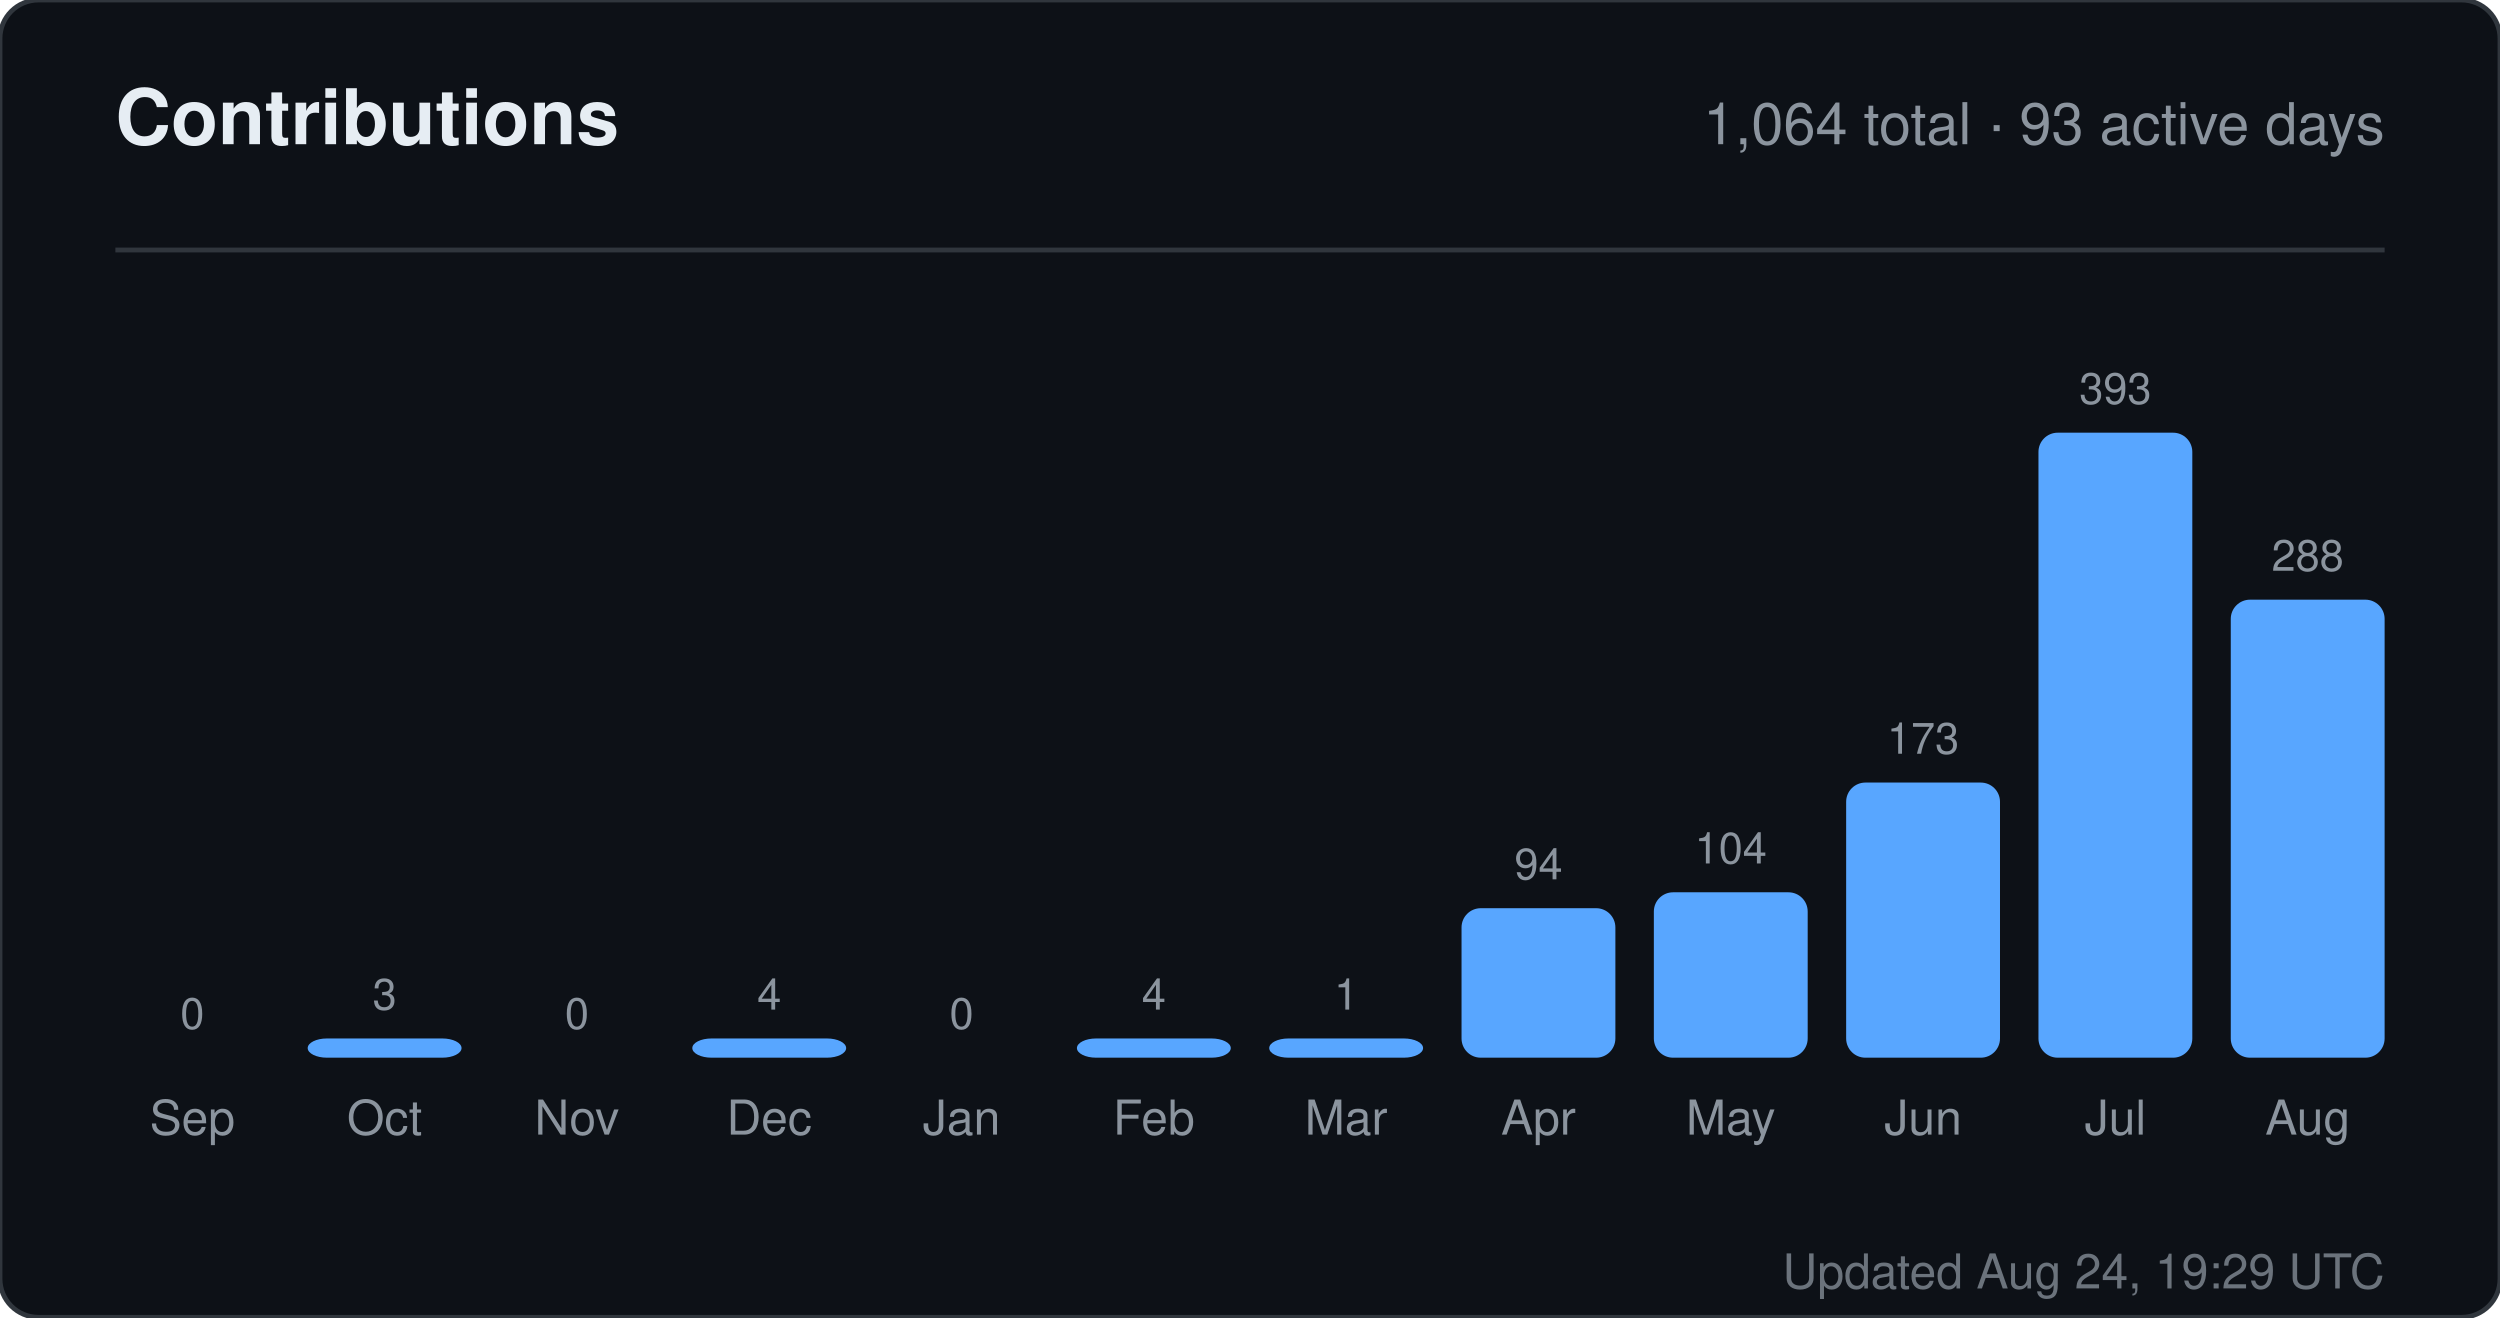
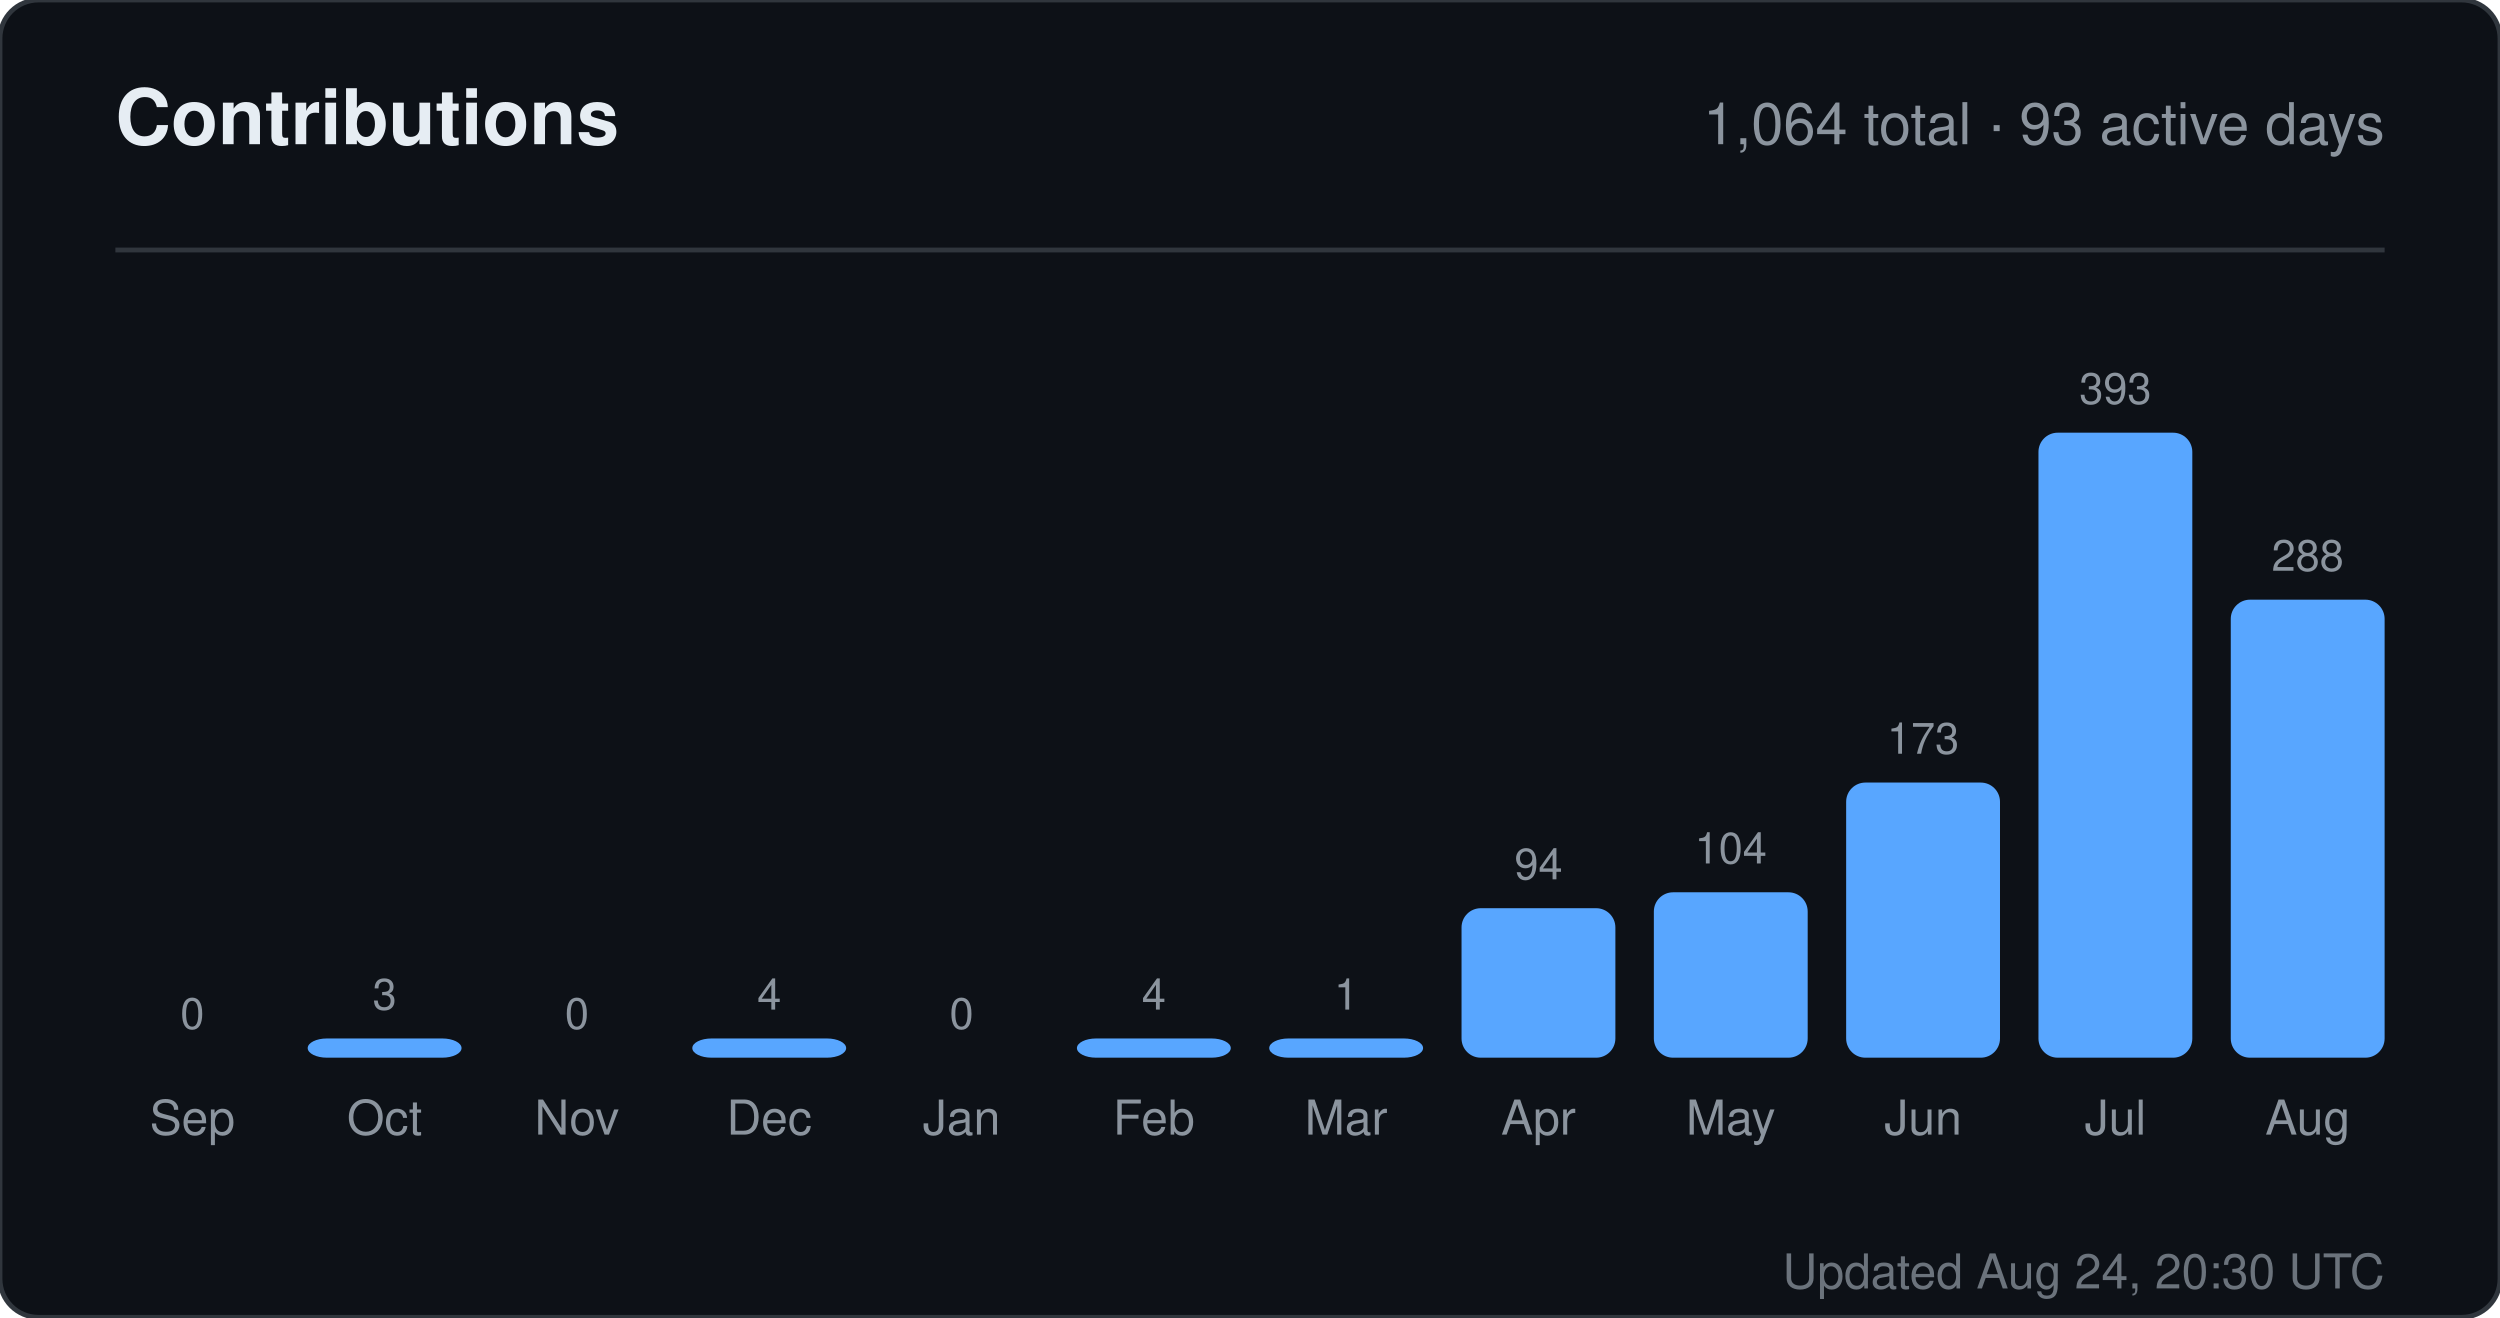
<svg xmlns="http://www.w3.org/2000/svg" width="520" height="274" viewBox="0 0 520 274" role="img" aria-label="Contributions for sandiirawan12">
  <rect width="520" height="274" rx="8" fill="#0d1117" stroke="#30363d" />
  <g font-family="-apple-system, BlinkMacSystemFont, Segoe UI, Helvetica, Arial, sans-serif">
    <text x="24" y="30" fill="#e6edf3" font-size="16" font-weight="700">Contributions</text>
    <text x="496" y="30" fill="#8b949e" font-size="12" text-anchor="end">1,064 total · 93 active days</text>
    <line x1="24" y1="52" x2="496" y2="52" stroke="#30363d" />
    <text x="40" y="214" fill="#8b949e" font-size="9" text-anchor="middle">0</text>
    <rect x="24" y="220" width="32" height="0" rx="4" fill="#58a6ff" />
    <text x="40" y="236" fill="#8b949e" font-size="10" text-anchor="middle">Sep</text>
    <text x="80" y="210" fill="#8b949e" font-size="9" text-anchor="middle">3</text>
    <rect x="64" y="216" width="32" height="4" rx="4" fill="#58a6ff" />
    <text x="80" y="236" fill="#8b949e" font-size="10" text-anchor="middle">Oct</text>
    <text x="120" y="214" fill="#8b949e" font-size="9" text-anchor="middle">0</text>
    <rect x="104" y="220" width="32" height="0" rx="4" fill="#58a6ff" />
    <text x="120" y="236" fill="#8b949e" font-size="10" text-anchor="middle">Nov</text>
    <text x="160" y="210" fill="#8b949e" font-size="9" text-anchor="middle">4</text>
    <rect x="144" y="216" width="32" height="4" rx="4" fill="#58a6ff" />
    <text x="160" y="236" fill="#8b949e" font-size="10" text-anchor="middle">Dec</text>
    <text x="200" y="214" fill="#8b949e" font-size="9" text-anchor="middle">0</text>
    <rect x="184" y="220" width="32" height="0" rx="4" fill="#58a6ff" />
    <text x="200" y="236" fill="#8b949e" font-size="10" text-anchor="middle">Jan</text>
    <text x="240" y="210" fill="#8b949e" font-size="9" text-anchor="middle">4</text>
    <rect x="224" y="216" width="32" height="4" rx="4" fill="#58a6ff" />
    <text x="240" y="236" fill="#8b949e" font-size="10" text-anchor="middle">Feb</text>
    <text x="280" y="210" fill="#8b949e" font-size="9" text-anchor="middle">1</text>
    <rect x="264" y="216" width="32" height="4" rx="4" fill="#58a6ff" />
    <text x="280" y="236" fill="#8b949e" font-size="10" text-anchor="middle">Mar</text>
    <text x="320" y="182.906" fill="#8b949e" font-size="9" text-anchor="middle">94</text>
    <rect x="304" y="188.906" width="32" height="31.094" rx="4" fill="#58a6ff" />
    <text x="320" y="236" fill="#8b949e" font-size="10" text-anchor="middle">Apr</text>
    <text x="360" y="179.598" fill="#8b949e" font-size="9" text-anchor="middle">104</text>
    <rect x="344" y="185.598" width="32" height="34.402" rx="4" fill="#58a6ff" />
    <text x="360" y="236" fill="#8b949e" font-size="10" text-anchor="middle">May</text>
    <text x="400" y="156.774" fill="#8b949e" font-size="9" text-anchor="middle">173</text>
    <rect x="384" y="162.774" width="32" height="57.226" rx="4" fill="#58a6ff" />
    <text x="400" y="236" fill="#8b949e" font-size="10" text-anchor="middle">Jun</text>
    <text x="440" y="84" fill="#8b949e" font-size="9" text-anchor="middle">393</text>
    <rect x="424" y="90" width="32" height="130" rx="4" fill="#58a6ff" />
    <text x="440" y="236" fill="#8b949e" font-size="10" text-anchor="middle">Jul</text>
    <text x="480" y="118.733" fill="#8b949e" font-size="9" text-anchor="middle">288</text>
    <rect x="464" y="124.733" width="32" height="95.267" rx="4" fill="#58a6ff" />
    <text x="480" y="236" fill="#8b949e" font-size="10" text-anchor="middle">Aug</text>
-     <text x="496" y="268" fill="#8b949e" font-size="10" text-anchor="end" opacity="0.75">Updated Aug 24, 19:29 UTC</text>
+     <text x="496" y="268" fill="#8b949e" font-size="10" text-anchor="end" opacity="0.75">Updated Aug 24, 20:30 UTC</text>
  </g>
</svg>
